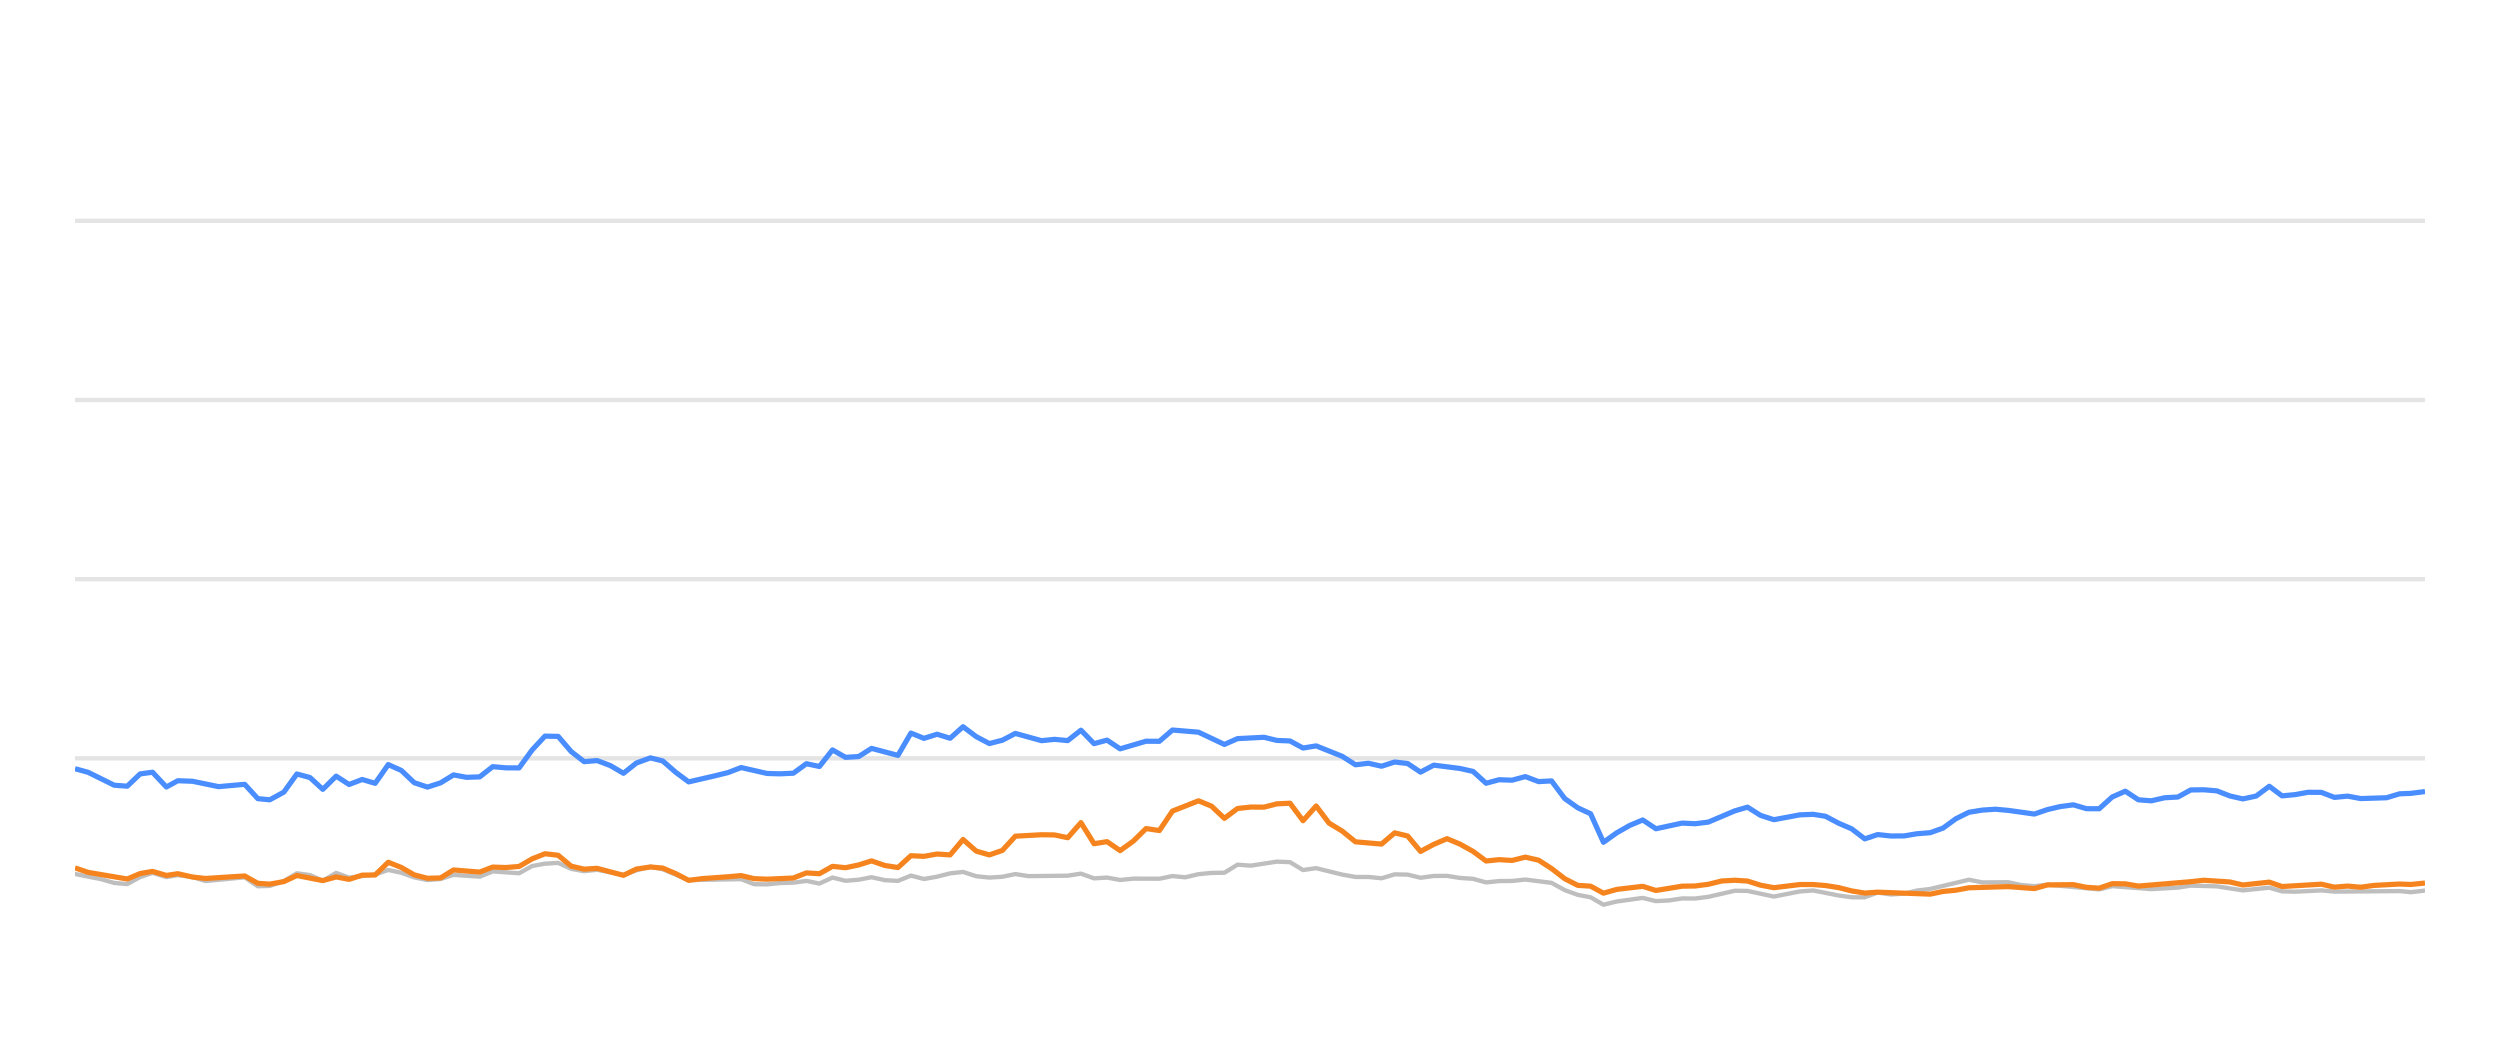
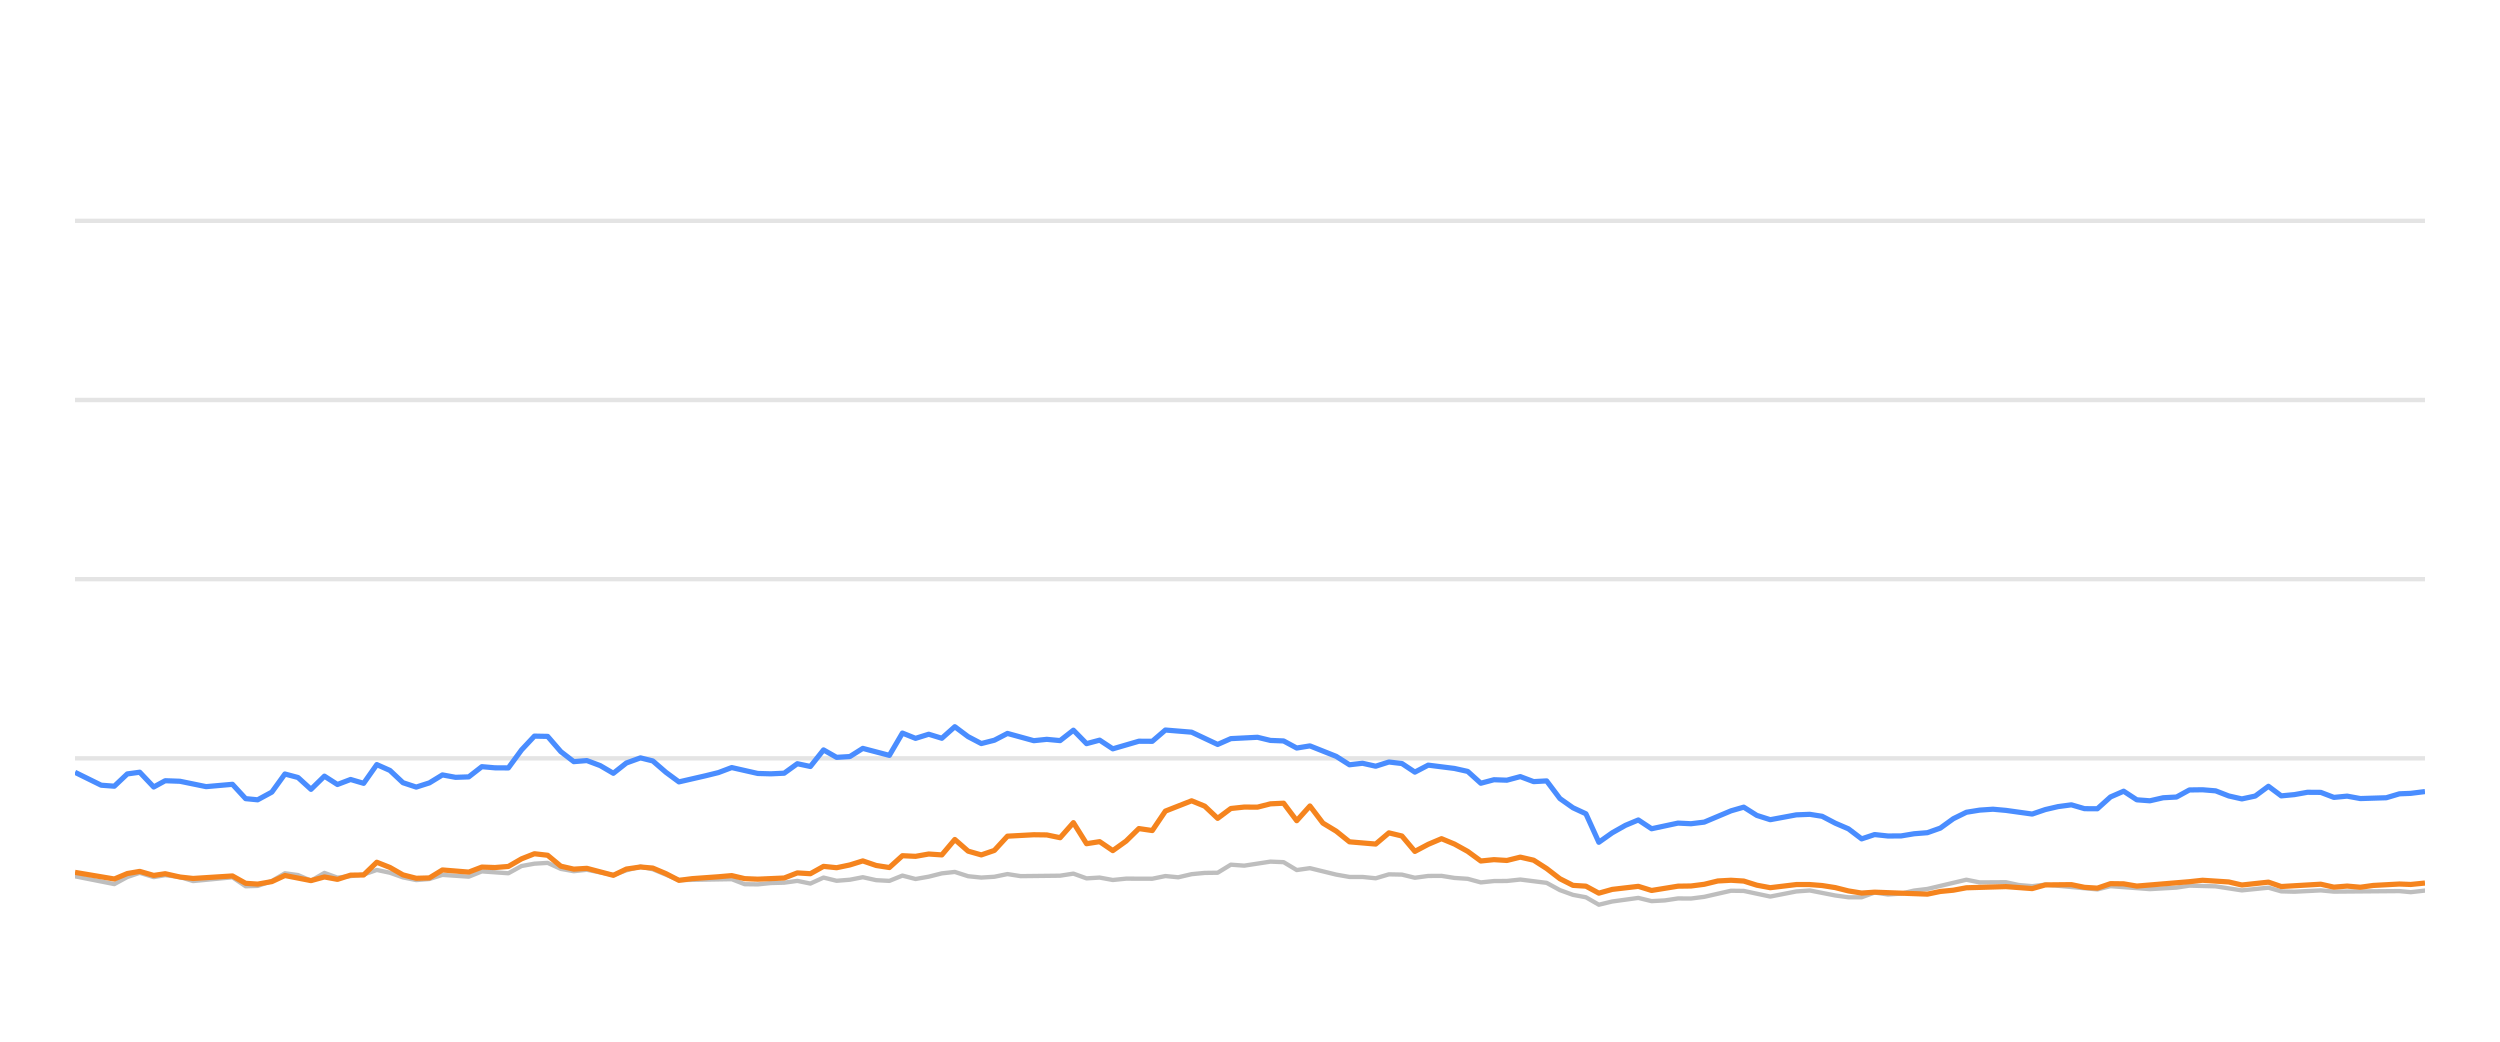
<svg xmlns="http://www.w3.org/2000/svg" width="288pt" height="120pt" viewBox="0 0 288 120" version="1.1">
  <defs>
    <style type="text/css">*{stroke-linejoin: round; stroke-linecap: butt}</style>
  </defs>
  <g id="figure_1">
    <g id="patch_1">
      <path d="M 0 120  L 288 120  L 288 0  L 0 0  L 0 120  z " style="fill: none; opacity: 0" />
    </g>
    <g id="axes_1">
      <g id="patch_2">
        <path d="M 8.64 108  L 279.36 108  L 279.36 4.8  L 8.64 4.8  L 8.64 108  z " style="fill: none" />
      </g>
      <g id="matplotlib.axis_1" />
      <g id="matplotlib.axis_2" />
      <g id="line2d_1">
-         <path d="M 8.64 87.36  L 279.36 87.36  " clip-path="url(#pbf626d3d0c)" style="fill: none; stroke: #b2b2b2; stroke-opacity: 0.35; stroke-width: 0.5; stroke-linecap: square" />
+         <path d="M 8.64 87.36  L 279.36 87.36  " clip-path="url(#p3afcec3925)" style="fill: none; stroke: #b2b2b2; stroke-opacity: 0.35; stroke-width: 0.5; stroke-linecap: square" />
      </g>
      <g id="line2d_2">
-         <path d="M 8.64 66.72  L 279.36 66.72  " clip-path="url(#pbf626d3d0c)" style="fill: none; stroke: #b2b2b2; stroke-opacity: 0.35; stroke-width: 0.5; stroke-linecap: square" />
+         <path d="M 8.64 66.72  L 279.36 66.72  " clip-path="url(#p3afcec3925)" style="fill: none; stroke: #b2b2b2; stroke-opacity: 0.35; stroke-width: 0.5; stroke-linecap: square" />
      </g>
      <g id="line2d_3">
-         <path d="M 8.64 46.08  L 279.36 46.08  " clip-path="url(#pbf626d3d0c)" style="fill: none; stroke: #b2b2b2; stroke-opacity: 0.35; stroke-width: 0.5; stroke-linecap: square" />
+         <path d="M 8.64 46.08  L 279.36 46.08  " clip-path="url(#p3afcec3925)" style="fill: none; stroke: #b2b2b2; stroke-opacity: 0.35; stroke-width: 0.5; stroke-linecap: square" />
      </g>
      <g id="line2d_4">
-         <path d="M 8.64 25.44  L 279.36 25.44  " clip-path="url(#pbf626d3d0c)" style="fill: none; stroke: #b2b2b2; stroke-opacity: 0.35; stroke-width: 0.5; stroke-linecap: square" />
+         <path d="M 8.64 25.44  L 279.36 25.44  " clip-path="url(#p3afcec3925)" style="fill: none; stroke: #b2b2b2; stroke-opacity: 0.35; stroke-width: 0.5; stroke-linecap: square" />
      </g>
      <g id="line2d_5">
-         <path d="M 8.64 100.683  L 11.654 101.282  L 13.153 101.715  L 14.657 101.849  L 16.143 101.034  L 17.568 100.549  L 19.169 101.044  L 20.484 100.817  L 22.175 101.034  L 23.678 101.498  L 28.19 101.065  L 29.699 102.097  L 31.076 102.056  L 32.702 101.498  L 34.2 100.601  L 35.701 100.807  L 37.188 101.457  L 38.727 100.559  L 40.215 101.106  L 43.219 100.745  L 44.727 100.219  L 46.23 100.539  L 47.723 101.075  L 49.242 101.385  L 50.751 101.261  L 52.246 100.786  L 55.26 100.993  L 56.761 100.384  L 59.797 100.601  L 61.305 99.765  L 62.783 99.496  L 64.299 99.403  L 65.804 100.095  L 67.293 100.363  L 68.789 100.198  L 71.824 100.797  L 73.314 100.26  L 74.931 99.837  L 76.341 100.136  L 79.337 101.385  L 85.383 101.282  L 86.867 101.86  L 88.374 101.88  L 89.865 101.725  L 91.392 101.684  L 92.9 101.478  L 94.395 101.787  L 95.902 101.096  L 97.401 101.467  L 98.919 101.344  L 100.4 101.055  L 101.932 101.395  L 103.444 101.478  L 104.938 100.869  L 106.442 101.261  L 107.952 100.993  L 109.454 100.611  L 110.942 100.446  L 112.466 100.941  L 113.974 101.096  L 115.472 101.003  L 116.971 100.693  L 118.482 100.931  L 123.004 100.879  L 124.525 100.642  L 126.032 101.189  L 127.532 101.096  L 129.039 101.375  L 130.56 101.22  L 133.561 101.23  L 135.065 100.92  L 136.536 101.065  L 138.067 100.704  L 139.572 100.559  L 141.051 100.539  L 142.561 99.61  L 144.095 99.723  L 147.095 99.259  L 148.607 99.321  L 150.109 100.229  L 151.621 100.012  L 154.633 100.755  L 156.152 101.024  L 157.645 101.024  L 159.155 101.178  L 160.668 100.724  L 162.161 100.755  L 163.645 101.117  L 165.173 100.91  L 166.697 100.9  L 168.178 101.137  L 169.698 101.24  L 171.198 101.653  L 172.703 101.498  L 174.186 101.488  L 175.721 101.323  L 178.737 101.705  L 180.258 102.541  L 181.758 103.088  L 183.237 103.366  L 184.718 104.223  L 186.255 103.851  L 189.242 103.439  L 190.762 103.81  L 192.275 103.728  L 193.785 103.5  L 195.278 103.511  L 196.794 103.315  L 199.861 102.613  L 201.317 102.634  L 204.354 103.284  L 207.334 102.696  L 208.883 102.582  L 211.807 103.16  L 213.311 103.366  L 214.823 103.366  L 216.309 102.819  L 217.842 103.046  L 219.357 102.943  L 220.832 102.592  L 222.358 102.407  L 226.822 101.344  L 228.349 101.653  L 231.349 101.633  L 232.813 101.952  L 234.363 102.087  L 235.864 101.911  L 241.828 102.458  L 243.332 102.087  L 247.842 102.427  L 250.894 102.252  L 252.371 102.025  L 255.378 102.107  L 258.382 102.572  L 261.424 102.262  L 262.892 102.685  L 264.401 102.726  L 267.42 102.572  L 268.924 102.716  L 276.434 102.654  L 277.725 102.778  L 279.36 102.592  L 279.36 102.592  " clip-path="url(#pbf626d3d0c)" style="fill: none; stroke: #bebebe; stroke-width: 0.5; stroke-linecap: round" />
+         <path d="M 8.64 100.951  L 13.169 101.849  L 14.664 101.034  L 16.097 100.549  L 17.707 101.044  L 19.03 100.817  L 20.73 101.034  L 22.241 101.498  L 26.779 101.065  L 28.296 102.097  L 29.681 102.056  L 31.316 101.498  L 32.822 100.601  L 34.332 100.807  L 35.827 101.457  L 37.374 100.559  L 38.871 101.106  L 41.892 100.745  L 43.408 100.219  L 44.92 100.539  L 46.421 101.075  L 47.949 101.385  L 49.466 101.261  L 50.969 100.786  L 54 100.993  L 55.51 100.384  L 58.563 100.601  L 60.08 99.765  L 61.566 99.496  L 63.09 99.403  L 64.604 100.095  L 66.102 100.363  L 67.606 100.198  L 70.657 100.797  L 72.156 100.26  L 73.782 99.837  L 75.2 100.136  L 78.213 101.385  L 84.293 101.282  L 85.786 101.86  L 87.3 101.88  L 88.8 101.725  L 90.336 101.684  L 91.852 101.478  L 93.355 101.787  L 94.871 101.096  L 96.378 101.467  L 97.905 101.344  L 99.395 101.055  L 100.934 101.395  L 102.455 101.478  L 103.958 100.869  L 105.47 101.261  L 106.989 100.993  L 108.499 100.611  L 109.995 100.446  L 111.528 100.941  L 113.044 101.096  L 114.55 101.003  L 116.059 100.693  L 117.578 100.931  L 122.125 100.879  L 123.655 100.642  L 125.171 101.189  L 126.679 101.096  L 128.195 101.375  L 129.724 101.22  L 132.742 101.23  L 134.254 100.92  L 135.733 101.065  L 137.273 100.704  L 138.786 100.559  L 140.274 100.539  L 141.792 99.61  L 143.335 99.723  L 146.352 99.259  L 147.872 99.321  L 149.383 100.229  L 150.903 100.012  L 153.932 100.755  L 155.459 101.024  L 156.961 101.024  L 158.48 101.178  L 160.001 100.724  L 161.502 100.755  L 162.994 101.117  L 164.531 100.91  L 166.064 100.9  L 167.554 101.137  L 169.082 101.24  L 170.59 101.653  L 172.104 101.498  L 173.595 101.488  L 175.139 101.323  L 178.172 101.705  L 179.701 102.541  L 181.209 103.088  L 182.697 103.366  L 184.186 104.223  L 185.732 103.851  L 188.735 103.439  L 190.264 103.81  L 191.785 103.728  L 193.304 103.5  L 194.806 103.511  L 196.33 103.315  L 199.414 102.613  L 200.879 102.634  L 203.933 103.284  L 206.929 102.696  L 208.486 102.582  L 211.427 103.16  L 212.939 103.366  L 214.46 103.366  L 215.954 102.819  L 217.496 103.046  L 219.02 102.943  L 220.503 102.592  L 222.038 102.407  L 226.527 101.344  L 228.062 101.653  L 231.079 101.633  L 232.551 101.952  L 234.11 102.087  L 235.619 101.911  L 241.617 102.458  L 243.13 102.087  L 247.665 102.427  L 250.734 102.252  L 252.219 102.025  L 255.243 102.107  L 258.264 102.572  L 261.324 102.262  L 262.8 102.685  L 264.317 102.726  L 267.353 102.572  L 268.865 102.716  L 276.418 102.654  L 277.716 102.778  L 279.36 102.592  L 279.36 102.592  " clip-path="url(#p3afcec3925)" style="fill: none; stroke: #bebebe; stroke-width: 0.5; stroke-linecap: round" />
      </g>
      <g id="line2d_6">
-         <path d="M 8.64 88.557  L 10.153 88.97  L 13.153 90.456  L 14.657 90.57  L 16.143 89.156  L 17.568 88.96  L 19.169 90.662  L 20.484 89.94  L 22.175 90.002  L 25.173 90.621  L 28.19 90.353  L 29.699 92.004  L 31.076 92.138  L 32.702 91.251  L 34.2 89.166  L 35.701 89.568  L 37.188 90.931  L 38.727 89.414  L 40.215 90.373  L 41.723 89.796  L 43.219 90.239  L 44.727 88.082  L 46.23 88.753  L 47.723 90.167  L 49.242 90.673  L 50.751 90.188  L 52.246 89.269  L 53.749 89.548  L 55.26 89.496  L 56.761 88.32  L 58.263 88.454  L 59.797 88.464  L 61.305 86.39  L 62.783 84.801  L 64.299 84.832  L 65.804 86.586  L 67.293 87.742  L 68.789 87.618  L 70.316 88.196  L 71.824 89.083  L 73.314 87.897  L 74.931 87.308  L 76.341 87.659  L 77.847 88.97  L 79.337 90.074  L 82.371 89.372  L 83.866 89.001  L 85.383 88.423  L 88.374 89.104  L 89.865 89.145  L 91.392 89.073  L 92.9 87.979  L 94.395 88.299  L 95.902 86.39  L 97.401 87.246  L 98.919 87.154  L 100.4 86.214  L 103.444 87.019  L 104.938 84.45  L 106.442 85.059  L 107.952 84.584  L 109.454 85.048  L 110.942 83.717  L 112.466 84.863  L 113.974 85.657  L 115.472 85.275  L 116.971 84.491  L 119.99 85.327  L 121.476 85.172  L 123.004 85.317  L 124.525 84.12  L 126.032 85.668  L 127.532 85.265  L 129.039 86.266  L 132.026 85.389  L 133.561 85.399  L 135.065 84.099  L 138.067 84.347  L 141.051 85.76  L 142.561 85.09  L 145.612 84.935  L 147.095 85.296  L 148.607 85.358  L 150.109 86.173  L 151.621 85.926  L 154.633 87.133  L 156.152 88.103  L 157.645 87.928  L 159.155 88.268  L 160.668 87.783  L 162.161 87.959  L 163.645 88.949  L 165.173 88.144  L 168.178 88.526  L 169.698 88.867  L 171.198 90.229  L 172.703 89.826  L 174.186 89.878  L 175.721 89.465  L 177.248 90.043  L 178.737 89.961  L 180.258 91.994  L 181.758 93.057  L 183.237 93.748  L 184.718 97.03  L 186.255 95.936  L 187.766 95.079  L 189.242 94.46  L 190.762 95.472  L 193.785 94.821  L 195.278 94.894  L 196.794 94.708  L 199.861 93.408  L 201.317 92.984  L 202.815 93.934  L 204.354 94.429  L 207.334 93.872  L 208.883 93.81  L 210.297 94.037  L 211.807 94.832  L 213.311 95.482  L 214.823 96.638  L 216.309 96.142  L 217.842 96.307  L 219.357 96.297  L 220.832 96.049  L 222.358 95.926  L 223.836 95.399  L 225.324 94.316  L 226.822 93.573  L 228.349 93.325  L 229.868 93.222  L 231.349 93.356  L 234.363 93.779  L 235.864 93.263  L 237.324 92.922  L 238.85 92.716  L 240.358 93.16  L 241.828 93.17  L 243.332 91.808  L 244.84 91.147  L 246.345 92.138  L 247.842 92.252  L 249.369 91.901  L 250.894 91.818  L 252.371 91.003  L 253.876 90.982  L 255.378 91.106  L 256.882 91.694  L 258.382 92.035  L 259.911 91.705  L 261.424 90.58  L 262.892 91.684  L 264.401 91.54  L 265.895 91.271  L 267.42 91.282  L 268.924 91.86  L 270.441 91.715  L 271.952 91.994  L 274.925 91.901  L 276.434 91.447  L 277.725 91.395  L 279.36 91.189  L 279.36 91.189  " clip-path="url(#pbf626d3d0c)" style="fill: none; stroke: #4a8dff; stroke-width: 0.6" />
+         <path d="M 8.64 88.97  L 11.657 90.456  L 13.169 90.57  L 14.664 89.156  L 16.097 88.96  L 17.707 90.662  L 19.03 89.94  L 20.73 90.002  L 23.745 90.621  L 26.779 90.353  L 28.296 92.004  L 29.681 92.138  L 31.316 91.251  L 32.822 89.166  L 34.332 89.568  L 35.827 90.931  L 37.374 89.414  L 38.871 90.373  L 40.388 89.796  L 41.892 90.239  L 43.408 88.082  L 44.92 88.753  L 46.421 90.167  L 47.949 90.673  L 49.466 90.188  L 50.969 89.269  L 52.481 89.548  L 54 89.496  L 55.51 88.32  L 57.021 88.454  L 58.563 88.464  L 60.08 86.39  L 61.566 84.801  L 63.09 84.832  L 64.604 86.586  L 66.102 87.742  L 67.606 87.618  L 69.141 88.196  L 70.657 89.083  L 72.156 87.897  L 73.782 87.308  L 75.2 87.659  L 76.715 88.97  L 78.213 90.074  L 81.264 89.372  L 82.767 89.001  L 84.293 88.423  L 87.3 89.104  L 88.8 89.145  L 90.336 89.073  L 91.852 87.979  L 93.355 88.299  L 94.871 86.39  L 96.378 87.246  L 97.905 87.154  L 99.395 86.214  L 102.455 87.019  L 103.958 84.45  L 105.47 85.059  L 106.989 84.584  L 108.499 85.048  L 109.995 83.717  L 111.528 84.863  L 113.044 85.657  L 114.55 85.275  L 116.059 84.491  L 119.094 85.327  L 120.589 85.172  L 122.125 85.317  L 123.655 84.12  L 125.171 85.668  L 126.679 85.265  L 128.195 86.266  L 131.198 85.389  L 132.742 85.399  L 134.254 84.099  L 137.273 84.347  L 140.274 85.76  L 141.792 85.09  L 144.86 84.935  L 146.352 85.296  L 147.872 85.358  L 149.383 86.173  L 150.903 85.926  L 153.932 87.133  L 155.459 88.103  L 156.961 87.928  L 158.48 88.268  L 160.001 87.783  L 161.502 87.959  L 162.994 88.949  L 164.531 88.144  L 167.554 88.526  L 169.082 88.867  L 170.59 90.229  L 172.104 89.826  L 173.595 89.878  L 175.139 89.465  L 176.674 90.043  L 178.172 89.961  L 179.701 91.994  L 181.209 93.057  L 182.697 93.748  L 184.186 97.03  L 185.732 95.936  L 187.251 95.079  L 188.735 94.46  L 190.264 95.472  L 193.304 94.821  L 194.806 94.894  L 196.33 94.708  L 199.414 93.408  L 200.879 92.984  L 202.384 93.934  L 203.933 94.429  L 206.929 93.872  L 208.486 93.81  L 209.909 94.037  L 211.427 94.832  L 212.939 95.482  L 214.46 96.638  L 215.954 96.142  L 217.496 96.307  L 219.02 96.297  L 220.503 96.049  L 222.038 95.926  L 223.524 95.399  L 225.021 94.316  L 226.527 93.573  L 228.062 93.325  L 229.589 93.222  L 231.079 93.356  L 234.11 93.779  L 235.619 93.263  L 237.087 92.922  L 238.623 92.716  L 240.139 93.16  L 241.617 93.17  L 243.13 91.808  L 244.646 91.147  L 246.16 92.138  L 247.665 92.252  L 249.2 91.901  L 250.734 91.818  L 252.219 91.003  L 253.733 90.982  L 255.243 91.106  L 256.755 91.694  L 258.264 92.035  L 259.802 91.705  L 261.324 90.58  L 262.8 91.684  L 264.317 91.54  L 265.819 91.271  L 267.353 91.282  L 268.865 91.86  L 270.39 91.715  L 271.91 91.994  L 274.9 91.901  L 276.418 91.447  L 277.716 91.395  L 279.36 91.189  L 279.36 91.189  " clip-path="url(#p3afcec3925)" style="fill: none; stroke: #4a8dff; stroke-width: 0.6" />
      </g>
      <g id="line2d_7">
-         <path d="M 8.64 99.981  L 10.153 100.497  L 14.657 101.261  L 16.143 100.632  L 17.568 100.384  L 19.169 100.848  L 20.484 100.652  L 22.175 101.034  L 23.678 101.199  L 28.19 100.91  L 29.699 101.756  L 31.076 101.849  L 32.702 101.56  L 34.2 100.859  L 37.188 101.447  L 38.727 101.024  L 40.215 101.302  L 41.723 100.817  L 43.219 100.797  L 44.727 99.331  L 46.23 99.93  L 47.723 100.786  L 49.242 101.178  L 50.751 101.137  L 52.246 100.219  L 55.26 100.466  L 56.761 99.888  L 58.263 99.94  L 59.797 99.816  L 61.305 98.939  L 62.783 98.351  L 64.299 98.526  L 65.804 99.785  L 67.293 100.126  L 68.789 100.033  L 71.824 100.838  L 73.314 100.116  L 74.931 99.878  L 76.341 100.002  L 77.847 100.642  L 79.337 101.416  L 80.862 101.22  L 83.866 101.003  L 85.383 100.869  L 86.867 101.22  L 88.374 101.282  L 91.392 101.148  L 92.9 100.559  L 94.395 100.652  L 95.902 99.806  L 97.401 99.961  L 98.919 99.641  L 100.4 99.176  L 101.932 99.703  L 103.444 99.94  L 104.938 98.578  L 106.442 98.65  L 107.952 98.382  L 109.454 98.485  L 110.942 96.71  L 112.466 98.052  L 113.974 98.485  L 115.472 97.969  L 116.971 96.328  L 119.99 96.163  L 121.476 96.184  L 123.004 96.504  L 124.525 94.77  L 126.032 97.195  L 127.532 96.958  L 129.039 97.99  L 130.56 96.896  L 132.026 95.451  L 133.561 95.678  L 135.065 93.438  L 138.067 92.252  L 139.572 92.871  L 141.051 94.274  L 142.561 93.139  L 144.095 92.974  L 145.612 92.984  L 147.095 92.603  L 148.607 92.53  L 150.109 94.543  L 151.621 92.85  L 153.106 94.821  L 154.633 95.75  L 156.152 96.978  L 159.155 97.236  L 160.668 95.946  L 162.161 96.307  L 163.645 98.082  L 165.173 97.267  L 166.697 96.617  L 168.178 97.236  L 169.698 98.082  L 171.198 99.187  L 172.703 99.032  L 174.186 99.125  L 175.721 98.743  L 177.248 99.094  L 178.737 100.054  L 180.258 101.23  L 181.758 101.994  L 183.237 102.087  L 184.718 102.892  L 186.255 102.458  L 189.242 102.107  L 190.762 102.582  L 193.785 102.087  L 195.278 102.066  L 196.794 101.87  L 198.348 101.488  L 199.861 101.406  L 201.317 101.498  L 202.815 101.973  L 204.354 102.262  L 207.334 101.901  L 208.883 101.901  L 210.297 102.014  L 211.807 102.252  L 213.311 102.634  L 214.823 102.881  L 216.309 102.778  L 222.358 103.005  L 223.836 102.696  L 225.324 102.551  L 226.822 102.272  L 231.349 102.138  L 234.363 102.365  L 235.864 101.942  L 238.85 101.911  L 240.358 102.221  L 241.828 102.314  L 243.332 101.798  L 244.84 101.818  L 246.345 102.076  L 252.371 101.571  L 253.876 101.406  L 256.882 101.602  L 258.382 101.952  L 261.424 101.622  L 262.892 102.128  L 267.42 101.86  L 268.924 102.2  L 270.441 102.076  L 271.952 102.21  L 273.425 102.004  L 276.434 101.839  L 277.725 101.891  L 279.36 101.725  L 279.36 101.725  " clip-path="url(#pbf626d3d0c)" style="fill: none; stroke: #f5841e; stroke-width: 0.6" />
+         <path d="M 8.64 100.497  L 13.169 101.261  L 14.664 100.632  L 16.097 100.384  L 17.707 100.848  L 19.03 100.652  L 20.73 101.034  L 22.241 101.199  L 26.779 100.91  L 28.296 101.756  L 29.681 101.849  L 31.316 101.56  L 32.822 100.859  L 35.827 101.447  L 37.374 101.024  L 38.871 101.302  L 40.388 100.817  L 41.892 100.797  L 43.408 99.331  L 44.92 99.93  L 46.421 100.786  L 47.949 101.178  L 49.466 101.137  L 50.969 100.219  L 54 100.466  L 55.51 99.888  L 57.021 99.94  L 58.563 99.816  L 60.08 98.939  L 61.566 98.351  L 63.09 98.526  L 64.604 99.785  L 66.102 100.126  L 67.606 100.033  L 70.657 100.838  L 72.156 100.116  L 73.782 99.878  L 75.2 100.002  L 76.715 100.642  L 78.213 101.416  L 79.747 101.22  L 82.767 101.003  L 84.293 100.869  L 85.786 101.22  L 87.3 101.282  L 90.336 101.148  L 91.852 100.559  L 93.355 100.652  L 94.871 99.806  L 96.378 99.961  L 97.905 99.641  L 99.395 99.176  L 100.934 99.703  L 102.455 99.94  L 103.958 98.578  L 105.47 98.65  L 106.989 98.382  L 108.499 98.485  L 109.995 96.71  L 111.528 98.052  L 113.044 98.485  L 114.55 97.969  L 116.059 96.328  L 119.094 96.163  L 120.589 96.184  L 122.125 96.504  L 123.655 94.77  L 125.171 97.195  L 126.679 96.958  L 128.195 97.99  L 129.724 96.896  L 131.198 95.451  L 132.742 95.678  L 134.254 93.438  L 137.273 92.252  L 138.786 92.871  L 140.274 94.274  L 141.792 93.139  L 143.335 92.974  L 144.86 92.984  L 146.352 92.603  L 147.872 92.53  L 149.383 94.543  L 150.903 92.85  L 152.397 94.821  L 153.932 95.75  L 155.459 96.978  L 158.48 97.236  L 160.001 95.946  L 161.502 96.307  L 162.994 98.082  L 164.531 97.267  L 166.064 96.617  L 167.554 97.236  L 169.082 98.082  L 170.59 99.187  L 172.104 99.032  L 173.595 99.125  L 175.139 98.743  L 176.674 99.094  L 178.172 100.054  L 179.701 101.23  L 181.209 101.994  L 182.697 102.087  L 184.186 102.892  L 185.732 102.458  L 188.735 102.107  L 190.264 102.582  L 193.304 102.087  L 194.806 102.066  L 196.33 101.87  L 197.893 101.488  L 199.414 101.406  L 200.879 101.498  L 202.384 101.973  L 203.933 102.262  L 206.929 101.901  L 208.486 101.901  L 209.909 102.014  L 211.427 102.252  L 212.939 102.634  L 214.46 102.881  L 215.954 102.778  L 222.038 103.005  L 223.524 102.696  L 225.021 102.551  L 226.527 102.272  L 231.079 102.138  L 234.11 102.365  L 235.619 101.942  L 238.623 101.911  L 240.139 102.221  L 241.617 102.314  L 243.13 101.798  L 244.646 101.818  L 246.16 102.076  L 252.219 101.571  L 253.733 101.406  L 256.755 101.602  L 258.264 101.952  L 261.324 101.622  L 262.8 102.128  L 267.353 101.86  L 268.865 102.2  L 270.39 102.076  L 271.91 102.21  L 273.392 102.004  L 276.418 101.839  L 277.716 101.891  L 279.36 101.725  L 279.36 101.725  " clip-path="url(#p3afcec3925)" style="fill: none; stroke: #f5841e; stroke-width: 0.6" />
      </g>
    </g>
  </g>
  <defs>
-     <clipPath id="pbf626d3d0c">
+     <clipPath id="p3afcec3925">
      <rect x="8.64" y="4.8" width="270.72" height="103.2" />
    </clipPath>
  </defs>
</svg>
